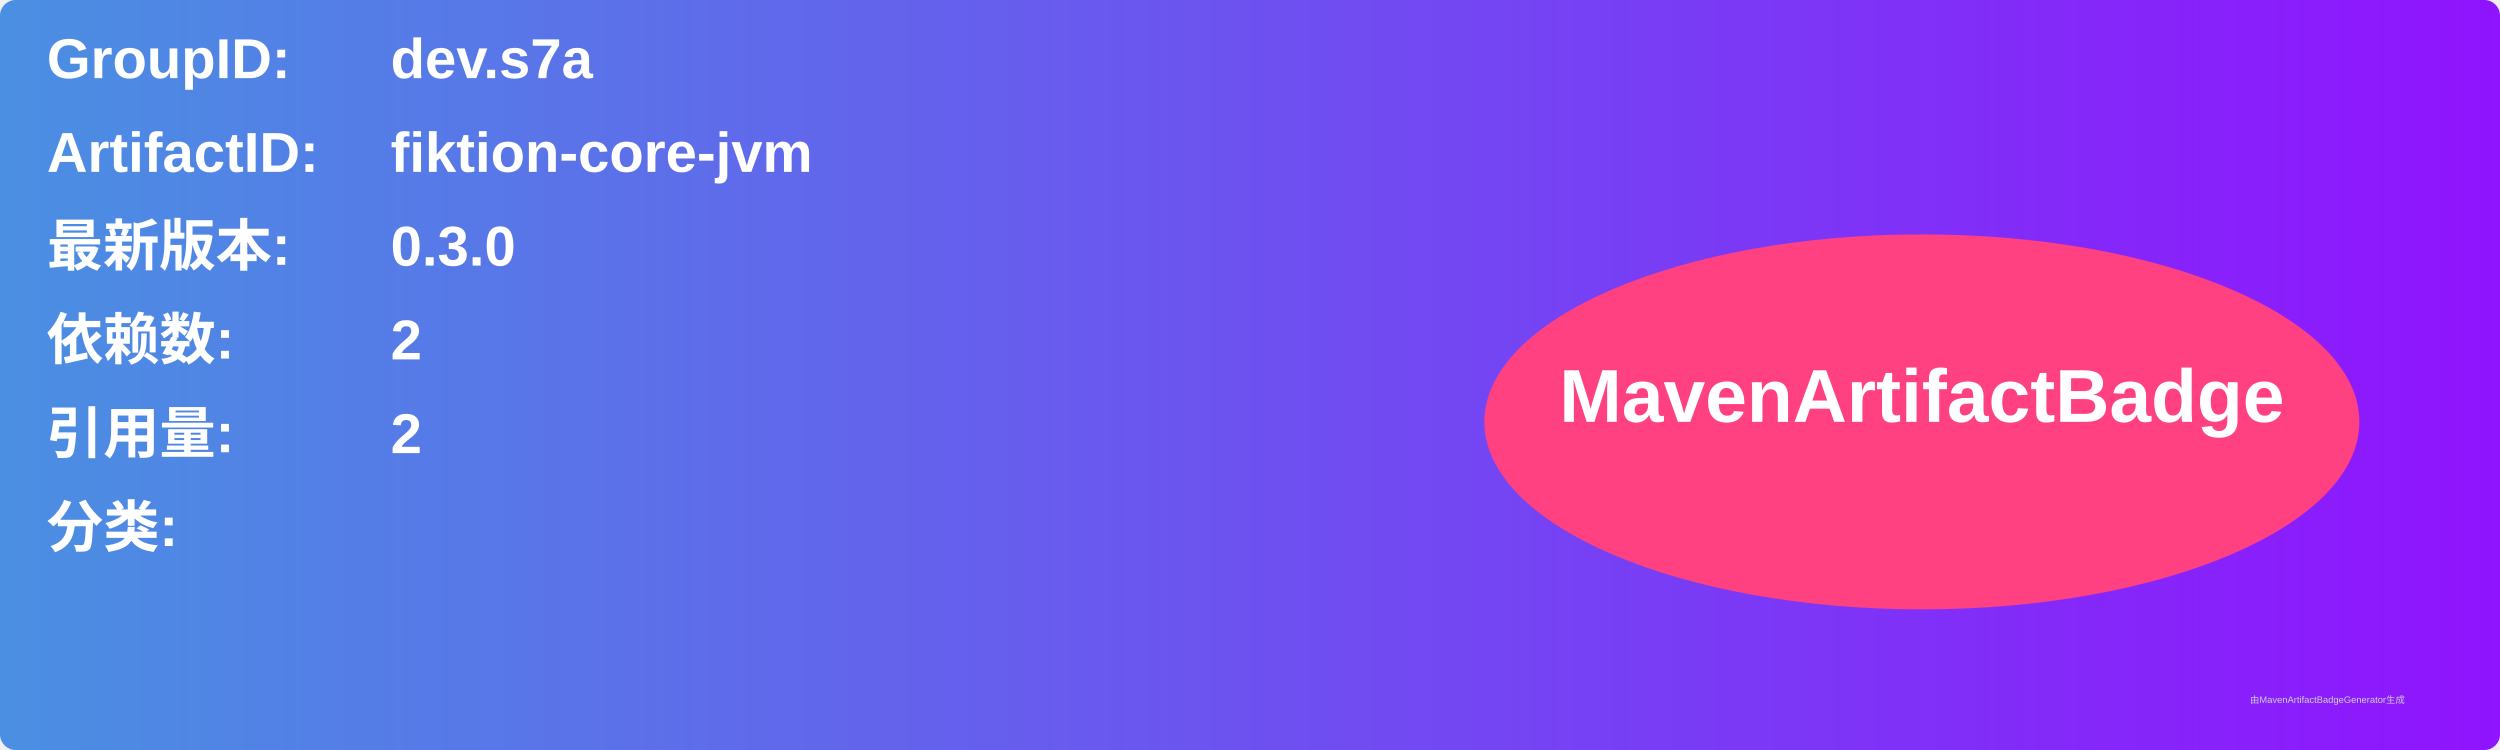
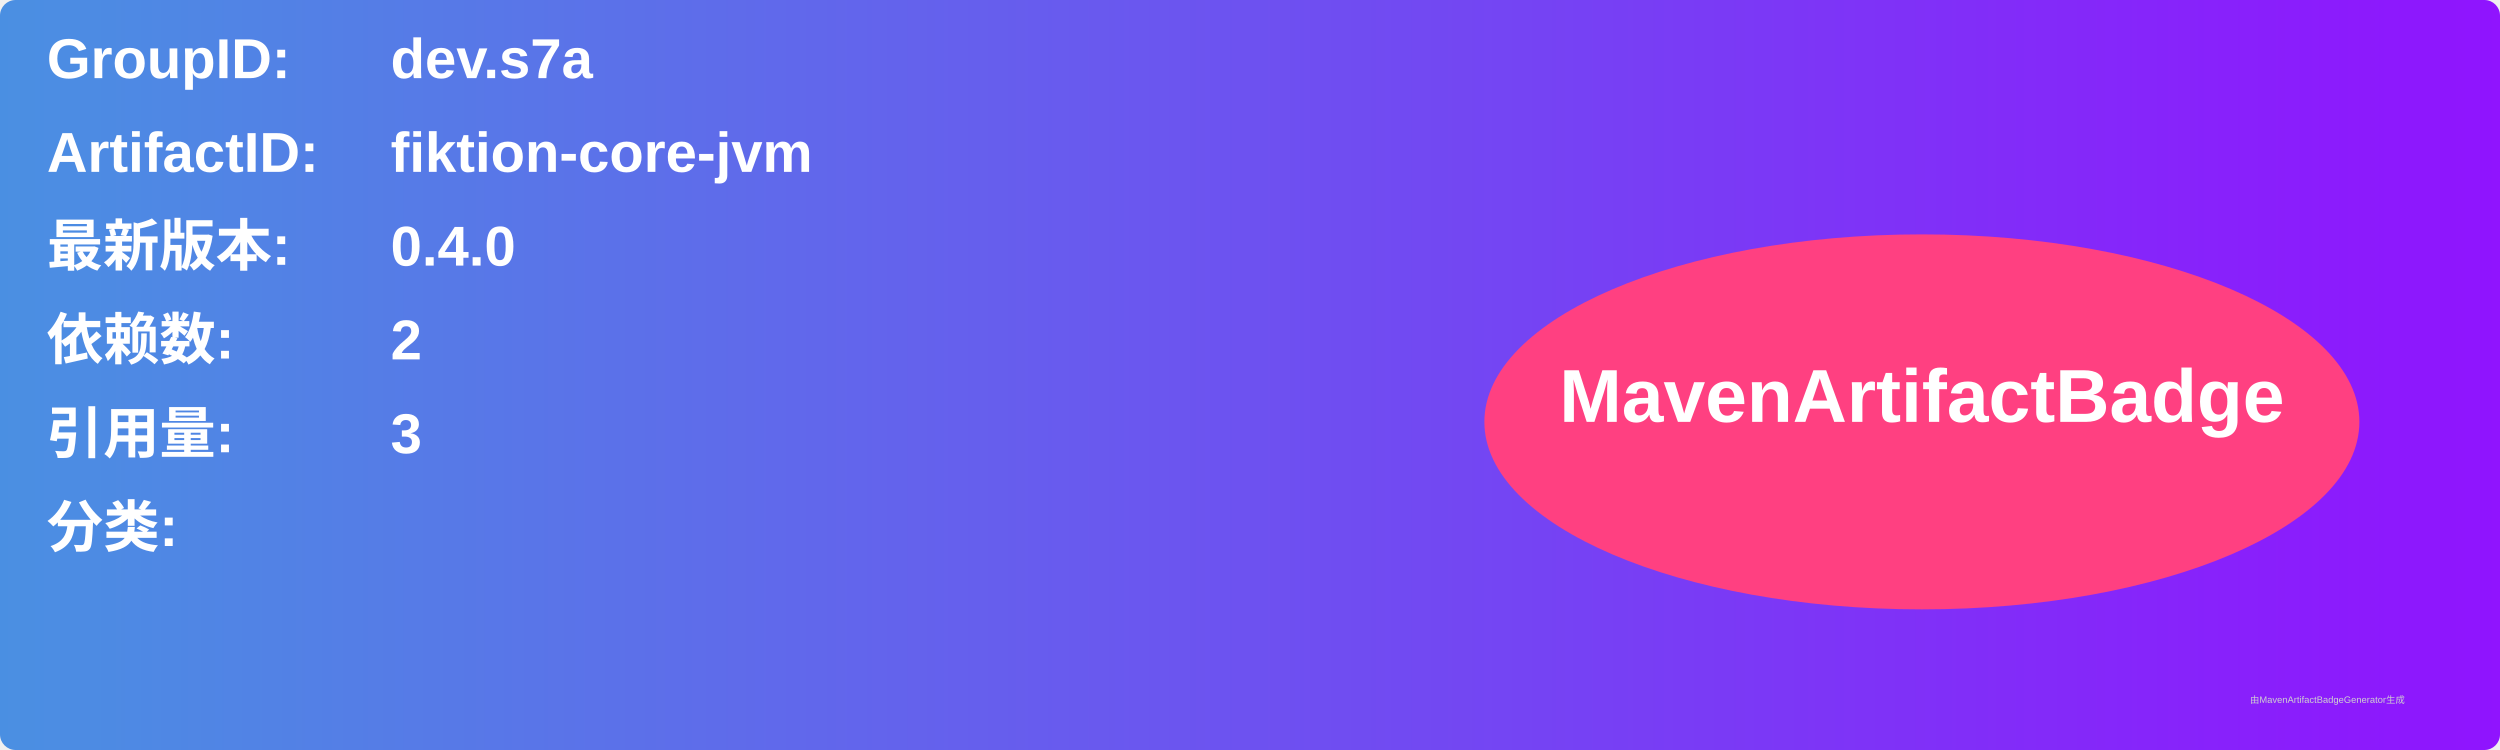
<svg xmlns="http://www.w3.org/2000/svg" width="800" height="240" viewBox="0 0 800 240">
  <linearGradient id="grad" x1="0%" y1="0%" x2="100%" y2="0%">
    <stop offset="0%" stop-color="#4a90e2" />
    <stop offset="100%" stop-color="#9013fe" />
  </linearGradient>
  <rect width="100%" height="100%" rx="5" ry="5" fill="url(#grad)" />
  <g transform="translate(15, 15)">
    <text x="0" y="10" font-family="Arial" font-size="18" fill="white" font-weight="bold" width="260">GroupID:</text>
    <text x="110" y="10" font-family="Arial" font-size="18" fill="white" font-weight="bold" width="460">dev.s7a</text>
    <text x="0" y="40" font-family="Arial" font-size="18" fill="white" font-weight="bold" width="260">ArtifactID:</text>
    <text x="110" y="40" font-family="Arial" font-size="18" fill="white" font-weight="bold" width="460">fiktion-core-jvm</text>
    <text x="0" y="70" font-family="Arial" font-size="18" fill="white" font-weight="bold">最新版本:</text>
    <text x="110" y="70" font-family="Arial" font-size="18" fill="white" font-weight="bold">
-       <tspan font-weight="bold">0.3.0</tspan>
+       <tspan font-weight="bold">0.4.0</tspan>
    </text>
    <text x="0" y="100" font-family="Arial" font-size="18" fill="white" font-weight="bold">依赖数: </text>
    <text x="110" y="100" font-family="Arial" font-size="18" fill="white">
      <tspan font-weight="bold">2</tspan>
    </text>
    <text x="0" y="130" font-family="Arial" font-size="18" fill="white" font-weight="bold">引用量: </text>
    <text x="110" y="130" font-family="Arial" font-size="18" fill="white">
-       <tspan font-weight="bold">2</tspan>
+       <tspan font-weight="bold">3</tspan>
    </text>
    <text x="0" y="160" font-family="Arial" font-size="18" fill="white" font-weight="bold">分类:</text>
    <text x="10" y="190" font-family="Arial" font-size="10" fill="white">
      <tspan font-weight="bold" />
    </text>
    <ellipse cx="600" cy="120" rx="140" ry="60" fill="#ff4081" />
    <text x="600" y="120" text-anchor="middle" font-family="Arial" font-size="24" fill="white" font-weight="bold">MavenArtifactBadge</text>
  </g>
  <text x="720" y="225" font-family="Arial" font-size="3" fill="#d0d0d0">由MavenArtifactBadgeGenerator生成</text>
</svg>
